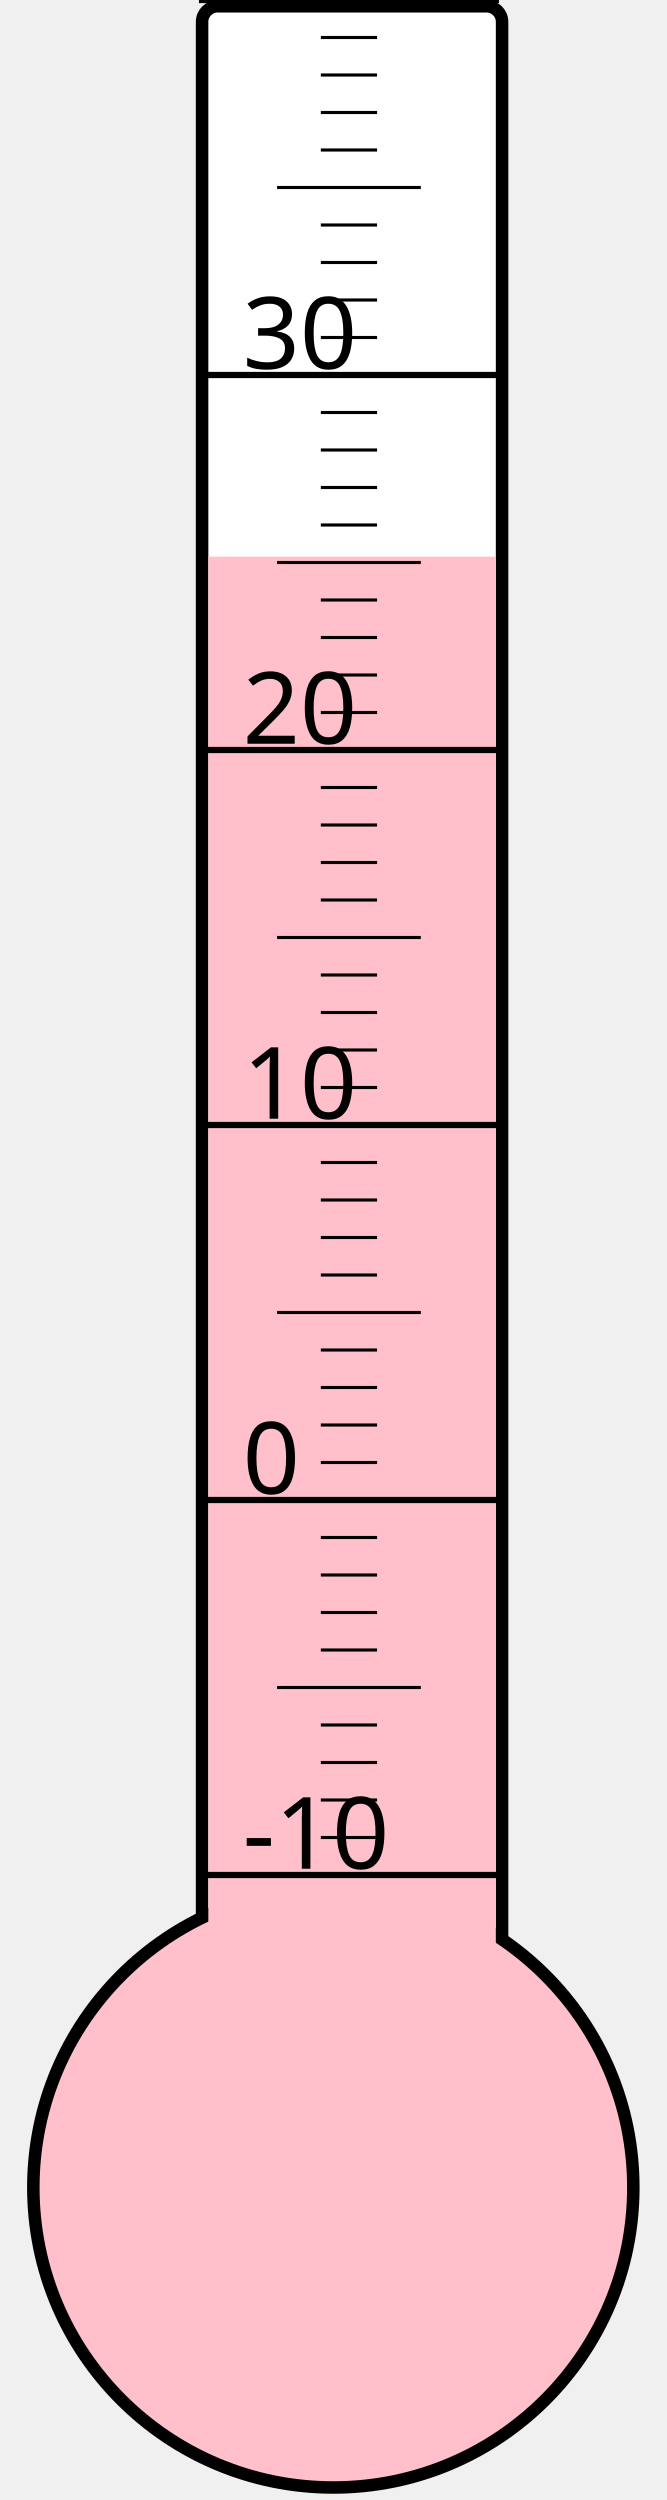
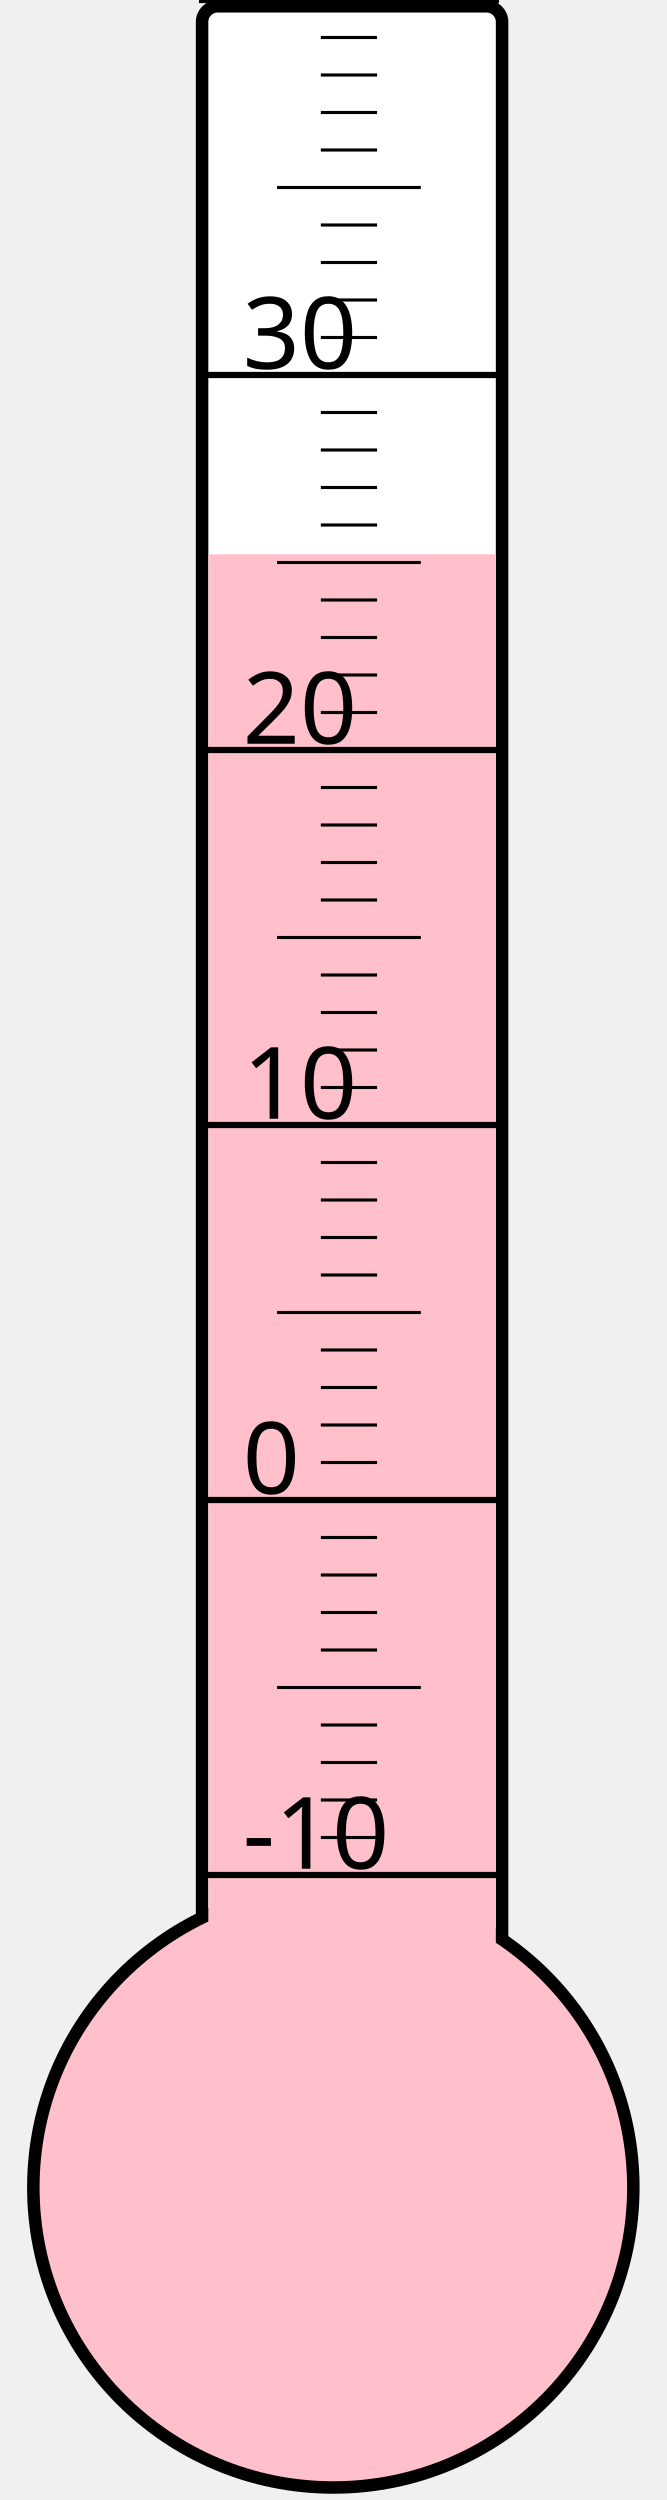
<svg xmlns="http://www.w3.org/2000/svg" width="40px" height="150px" viewBox="0 0 200 800">
  <rect width="200" height="800" x="0" y="0" style="fill: #ffffeb; fill-opacity: 0;" />
  <rect width="96" height="680" x="58" y="2" rx="5" ry="5" style="fill: white; fill-opacity: 1; stroke: black; stroke-width: 4;" />
  <circle cx="100" cy="700" r="96" style="fill: pink; stroke: black; stroke-width: 4;" />
-   <rect width="92" height="521.875" x="60" y="178.125" style="fill: pink; fill-opacity: 1; stroke-width: 0;" />
+   <rect width="92" height="522.625" x="60" y="177.375" style="fill: pink; fill-opacity: 1; stroke-width: 0;" />
  <text x="71" y="598" style="font-family: sans-serif; font-size: 24pt;">-10</text>
  <text x="71" y="478" style="font-family: sans-serif; font-size: 24pt;">0</text>
  <text x="71" y="358" style="font-family: sans-serif; font-size: 24pt;">10</text>
  <text x="71" y="238" style="font-family: sans-serif; font-size: 24pt;">20</text>
  <text x="71" y="118" style="font-family: sans-serif; font-size: 24pt;">30</text>
  <g style="stroke: black;">
    <line x1="57" y1="600" x2="153" y2="600" style="stroke-width: 2;" />
    <line x1="96" y1="588" x2="114" y2="588" style="stroke-width: 1;" />
    <line x1="96" y1="576" x2="114" y2="576" style="stroke-width: 1;" />
    <line x1="96" y1="564" x2="114" y2="564" style="stroke-width: 1;" />
    <line x1="96" y1="552" x2="114" y2="552" style="stroke-width: 1;" />
    <line x1="82" y1="540" x2="128" y2="540" style="stroke-width: 1;" />
    <line x1="96" y1="528" x2="114" y2="528" style="stroke-width: 1;" />
    <line x1="96" y1="516" x2="114" y2="516" style="stroke-width: 1;" />
    <line x1="96" y1="504" x2="114" y2="504" style="stroke-width: 1;" />
    <line x1="96" y1="492" x2="114" y2="492" style="stroke-width: 1;" />
    <line x1="57" y1="480" x2="153" y2="480" style="stroke-width: 2;" />
    <line x1="96" y1="468" x2="114" y2="468" style="stroke-width: 1;" />
    <line x1="96" y1="456" x2="114" y2="456" style="stroke-width: 1;" />
    <line x1="96" y1="444" x2="114" y2="444" style="stroke-width: 1;" />
    <line x1="96" y1="432" x2="114" y2="432" style="stroke-width: 1;" />
    <line x1="82" y1="420" x2="128" y2="420" style="stroke-width: 1;" />
    <line x1="96" y1="408" x2="114" y2="408" style="stroke-width: 1;" />
    <line x1="96" y1="396" x2="114" y2="396" style="stroke-width: 1;" />
    <line x1="96" y1="384" x2="114" y2="384" style="stroke-width: 1;" />
    <line x1="96" y1="372" x2="114" y2="372" style="stroke-width: 1;" />
    <line x1="57" y1="360" x2="153" y2="360" style="stroke-width: 2;" />
    <line x1="96" y1="348" x2="114" y2="348" style="stroke-width: 1;" />
    <line x1="96" y1="336" x2="114" y2="336" style="stroke-width: 1;" />
    <line x1="96" y1="324" x2="114" y2="324" style="stroke-width: 1;" />
    <line x1="96" y1="312" x2="114" y2="312" style="stroke-width: 1;" />
    <line x1="82" y1="300" x2="128" y2="300" style="stroke-width: 1;" />
    <line x1="96" y1="288" x2="114" y2="288" style="stroke-width: 1;" />
    <line x1="96" y1="276" x2="114" y2="276" style="stroke-width: 1;" />
    <line x1="96" y1="264" x2="114" y2="264" style="stroke-width: 1;" />
    <line x1="96" y1="252" x2="114" y2="252" style="stroke-width: 1;" />
    <line x1="57" y1="240" x2="153" y2="240" style="stroke-width: 2;" />
    <line x1="96" y1="228" x2="114" y2="228" style="stroke-width: 1;" />
    <line x1="96" y1="216" x2="114" y2="216" style="stroke-width: 1;" />
    <line x1="96" y1="204" x2="114" y2="204" style="stroke-width: 1;" />
    <line x1="96" y1="192" x2="114" y2="192" style="stroke-width: 1;" />
    <line x1="82" y1="180" x2="128" y2="180" style="stroke-width: 1;" />
    <line x1="96" y1="168" x2="114" y2="168" style="stroke-width: 1;" />
    <line x1="96" y1="156" x2="114" y2="156" style="stroke-width: 1;" />
    <line x1="96" y1="144" x2="114" y2="144" style="stroke-width: 1;" />
    <line x1="96" y1="132" x2="114" y2="132" style="stroke-width: 1;" />
    <line x1="57" y1="120" x2="153" y2="120" style="stroke-width: 2;" />
    <line x1="96" y1="108" x2="114" y2="108" style="stroke-width: 1;" />
    <line x1="96" y1="96" x2="114" y2="96" style="stroke-width: 1;" />
    <line x1="96" y1="84" x2="114" y2="84" style="stroke-width: 1;" />
    <line x1="96" y1="72" x2="114" y2="72" style="stroke-width: 1;" />
    <line x1="82" y1="60" x2="128" y2="60" style="stroke-width: 1;" />
    <line x1="96" y1="48" x2="114" y2="48" style="stroke-width: 1;" />
    <line x1="96" y1="36" x2="114" y2="36" style="stroke-width: 1;" />
    <line x1="96" y1="24" x2="114" y2="24" style="stroke-width: 1;" />
    <line x1="96" y1="12" x2="114" y2="12" style="stroke-width: 1;" />
    <line x1="57" y1="0" x2="153" y2="0" style="stroke-width: 2;" />
  </g>
</svg>
